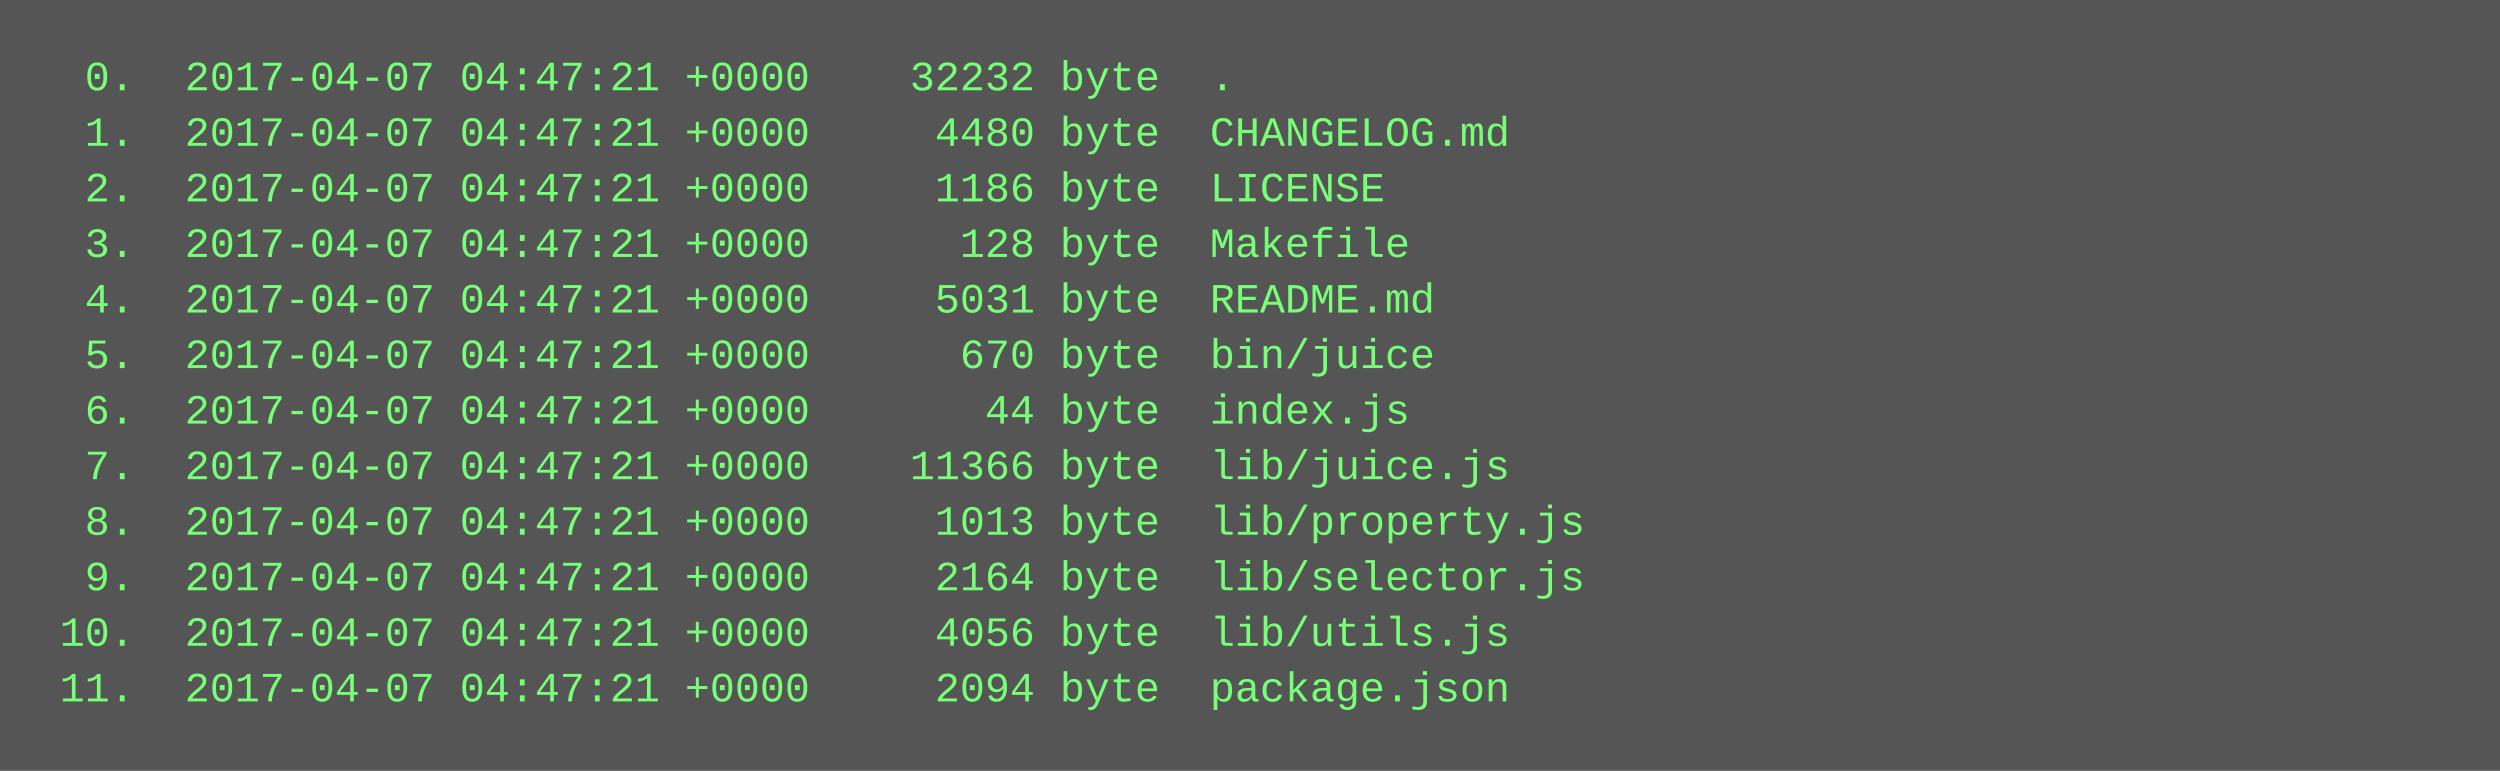
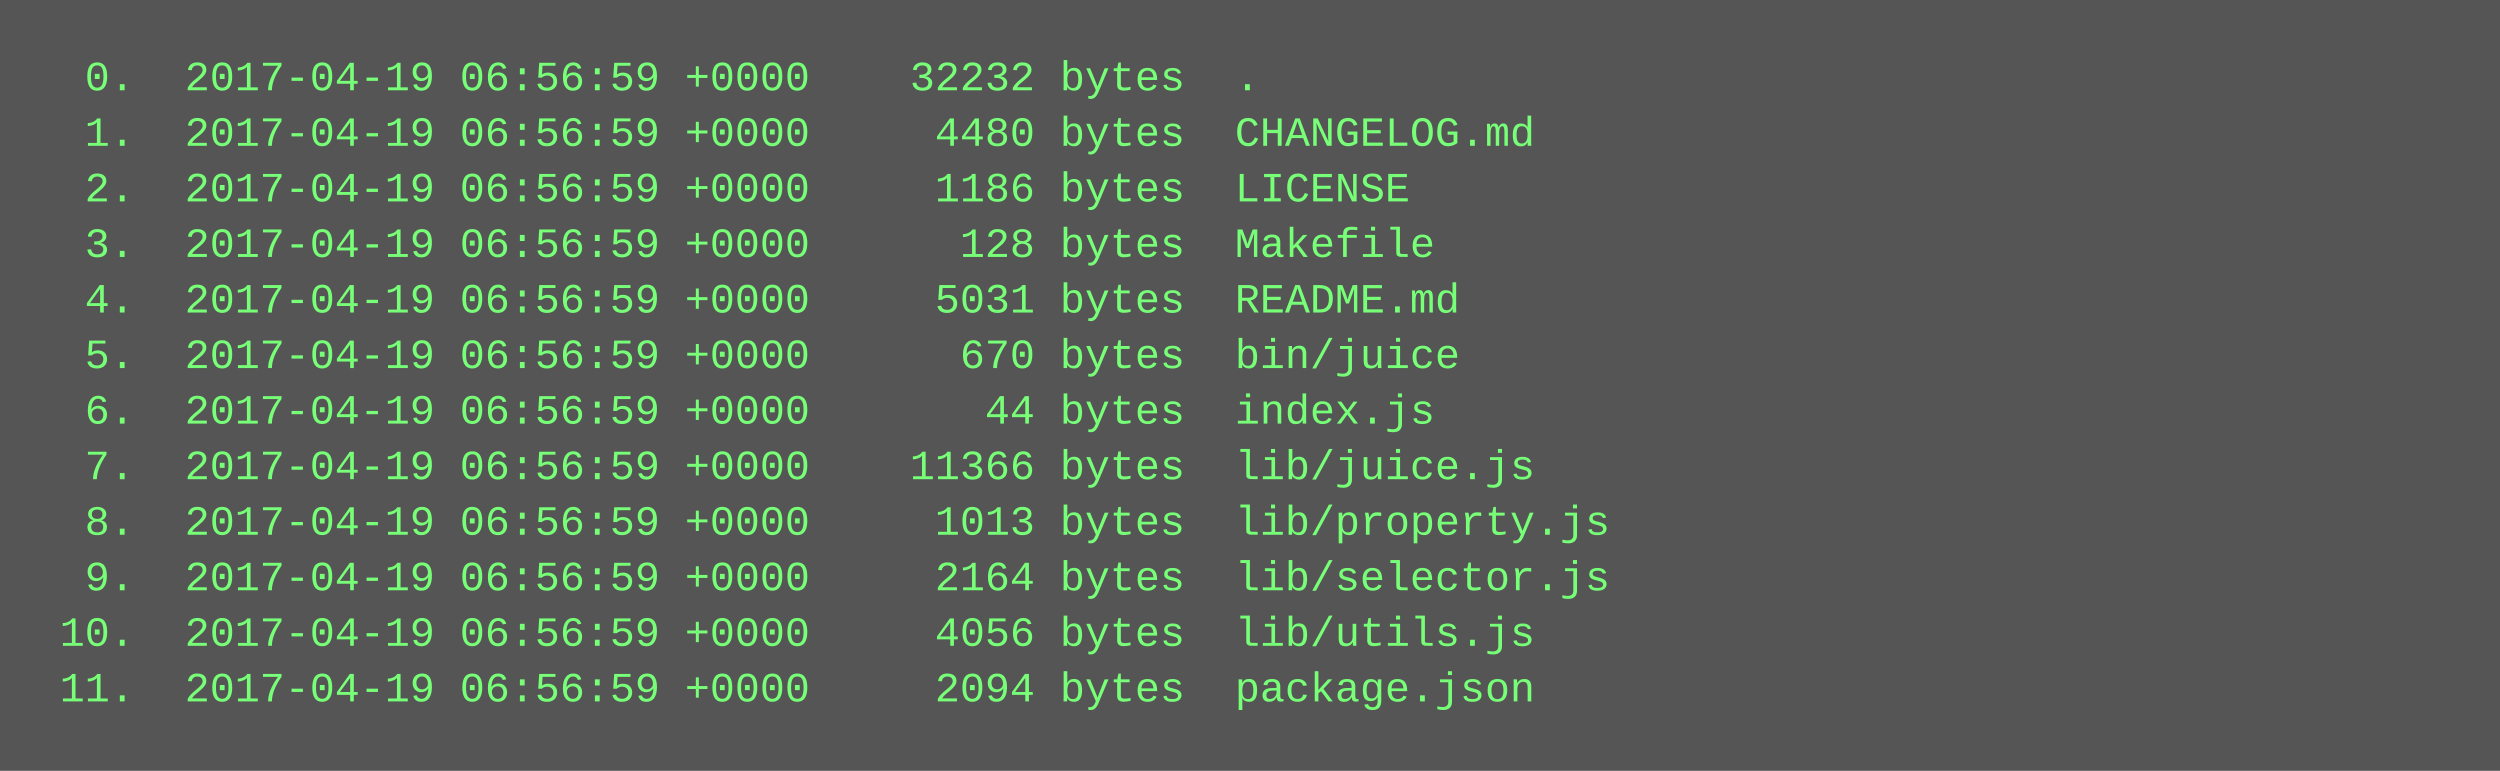
<svg xmlns="http://www.w3.org/2000/svg" height="222" width="720">
  <rect height="222" fill="#555" width="720" />
  <text fill="#7f7" font-family="Courier New" font-size="12" xml:space="preserve">
-     <tspan x="10" y="26">  0.  2017-04-07 04:47:21 +0000    32232 byte  .</tspan>
-     <tspan x="10" y="42">  1.  2017-04-07 04:47:21 +0000     4480 byte  CHANGELOG.md</tspan>
-     <tspan x="10" y="58">  2.  2017-04-07 04:47:21 +0000     1186 byte  LICENSE</tspan>
-     <tspan x="10" y="74">  3.  2017-04-07 04:47:21 +0000      128 byte  Makefile</tspan>
-     <tspan x="10" y="90">  4.  2017-04-07 04:47:21 +0000     5031 byte  README.md</tspan>
-     <tspan x="10" y="106">  5.  2017-04-07 04:47:21 +0000      670 byte  bin/juice</tspan>
-     <tspan x="10" y="122">  6.  2017-04-07 04:47:21 +0000       44 byte  index.js</tspan>
-     <tspan x="10" y="138">  7.  2017-04-07 04:47:21 +0000    11366 byte  lib/juice.js</tspan>
-     <tspan x="10" y="154">  8.  2017-04-07 04:47:21 +0000     1013 byte  lib/property.js</tspan>
-     <tspan x="10" y="170">  9.  2017-04-07 04:47:21 +0000     2164 byte  lib/selector.js</tspan>
-     <tspan x="10" y="186"> 10.  2017-04-07 04:47:21 +0000     4056 byte  lib/utils.js</tspan>
-     <tspan x="10" y="202"> 11.  2017-04-07 04:47:21 +0000     2094 byte  package.json</tspan>
+     <tspan x="10" y="26">  0.  2017-04-19 06:56:59 +0000    32232 bytes  .</tspan>
+     <tspan x="10" y="42">  1.  2017-04-19 06:56:59 +0000     4480 bytes  CHANGELOG.md</tspan>
+     <tspan x="10" y="58">  2.  2017-04-19 06:56:59 +0000     1186 bytes  LICENSE</tspan>
+     <tspan x="10" y="74">  3.  2017-04-19 06:56:59 +0000      128 bytes  Makefile</tspan>
+     <tspan x="10" y="90">  4.  2017-04-19 06:56:59 +0000     5031 bytes  README.md</tspan>
+     <tspan x="10" y="106">  5.  2017-04-19 06:56:59 +0000      670 bytes  bin/juice</tspan>
+     <tspan x="10" y="122">  6.  2017-04-19 06:56:59 +0000       44 bytes  index.js</tspan>
+     <tspan x="10" y="138">  7.  2017-04-19 06:56:59 +0000    11366 bytes  lib/juice.js</tspan>
+     <tspan x="10" y="154">  8.  2017-04-19 06:56:59 +0000     1013 bytes  lib/property.js</tspan>
+     <tspan x="10" y="170">  9.  2017-04-19 06:56:59 +0000     2164 bytes  lib/selector.js</tspan>
+     <tspan x="10" y="186"> 10.  2017-04-19 06:56:59 +0000     4056 bytes  lib/utils.js</tspan>
+     <tspan x="10" y="202"> 11.  2017-04-19 06:56:59 +0000     2094 bytes  package.json</tspan>
  </text>
</svg>
